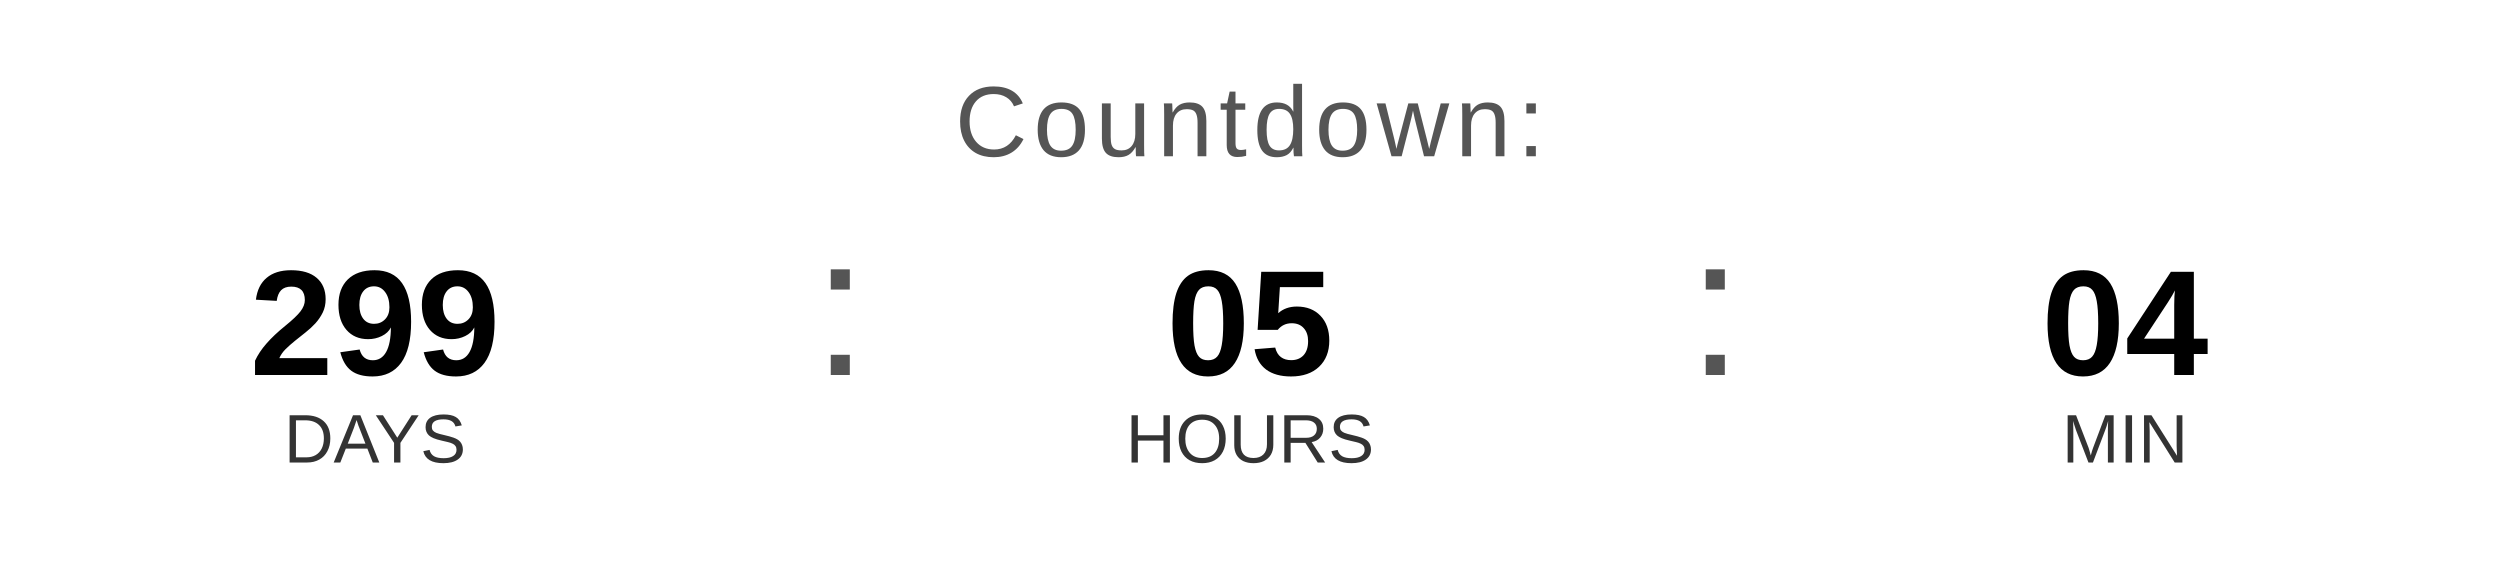
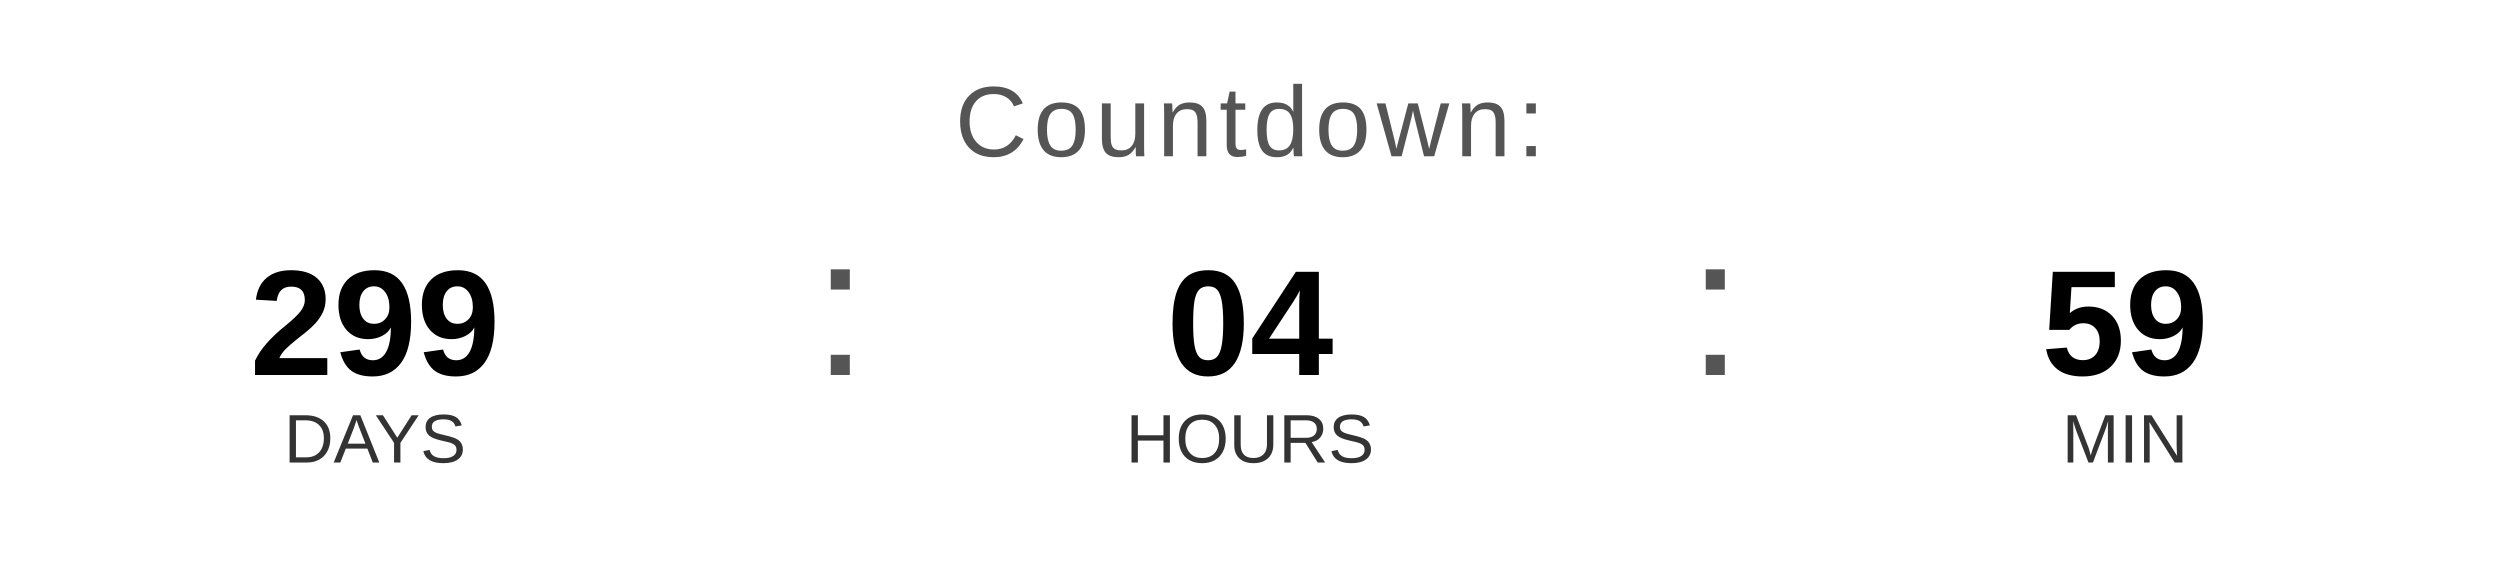
<svg xmlns="http://www.w3.org/2000/svg" width="400" height="90" viewBox="0 0 400 90">
  <text x="200" y="25" font-family="Arial, Helvetica, sans-serif" font-size="16" fill="#555555" text-anchor="middle" letter-spacing="1">
    Countdown:
  </text>
  <text x="60" y="60" font-family="Arial, Helvetica, sans-serif" font-size="24" font-weight="bold" fill="#000000" text-anchor="middle">299</text>
  <text x="60" y="74" font-family="Arial, Helvetica, sans-serif" font-size="11" fill="#333333" text-anchor="middle">DAYS</text>
  <text x="130" y="60" font-family="Arial, sans-serif" font-size="32" fill="#555555">:</text>
-   <text x="200" y="60" font-family="Arial, Helvetica, sans-serif" font-size="24" font-weight="bold" fill="#000000" text-anchor="middle">05</text>
+   <text x="200" y="60" font-family="Arial, Helvetica, sans-serif" font-size="24" font-weight="bold" fill="#000000" text-anchor="middle">04</text>
  <text x="200" y="74" font-family="Arial, Helvetica, sans-serif" font-size="11" fill="#333333" text-anchor="middle">HOURS</text>
  <text x="270" y="60" font-family="Arial, sans-serif" font-size="32" fill="#555555">:</text>
-   <text x="340" y="60" font-family="Arial, Helvetica, sans-serif" font-size="24" font-weight="bold" fill="#000000" text-anchor="middle">04</text>
+   <text x="340" y="60" font-family="Arial, Helvetica, sans-serif" font-size="24" font-weight="bold" fill="#000000" text-anchor="middle">59</text>
  <text x="340" y="74" font-family="Arial, Helvetica, sans-serif" font-size="11" fill="#333333" text-anchor="middle">MIN</text>
</svg>
